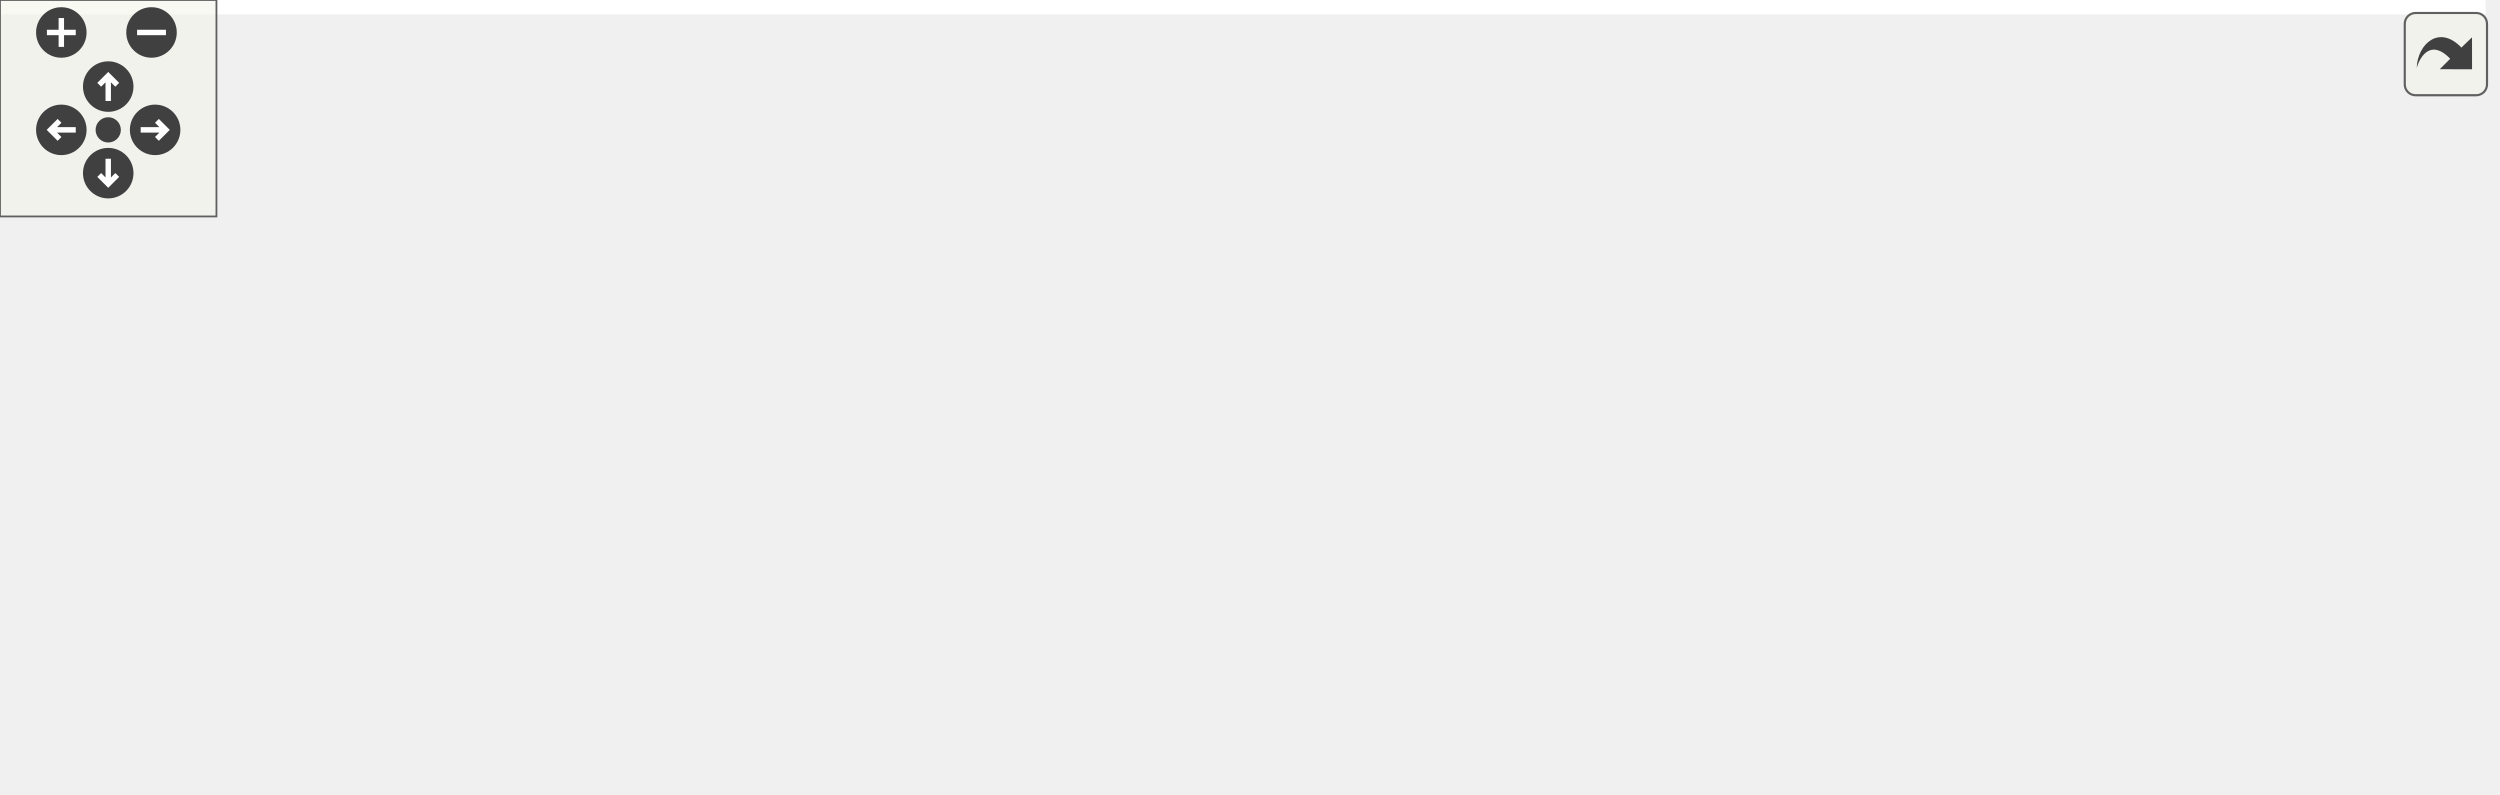
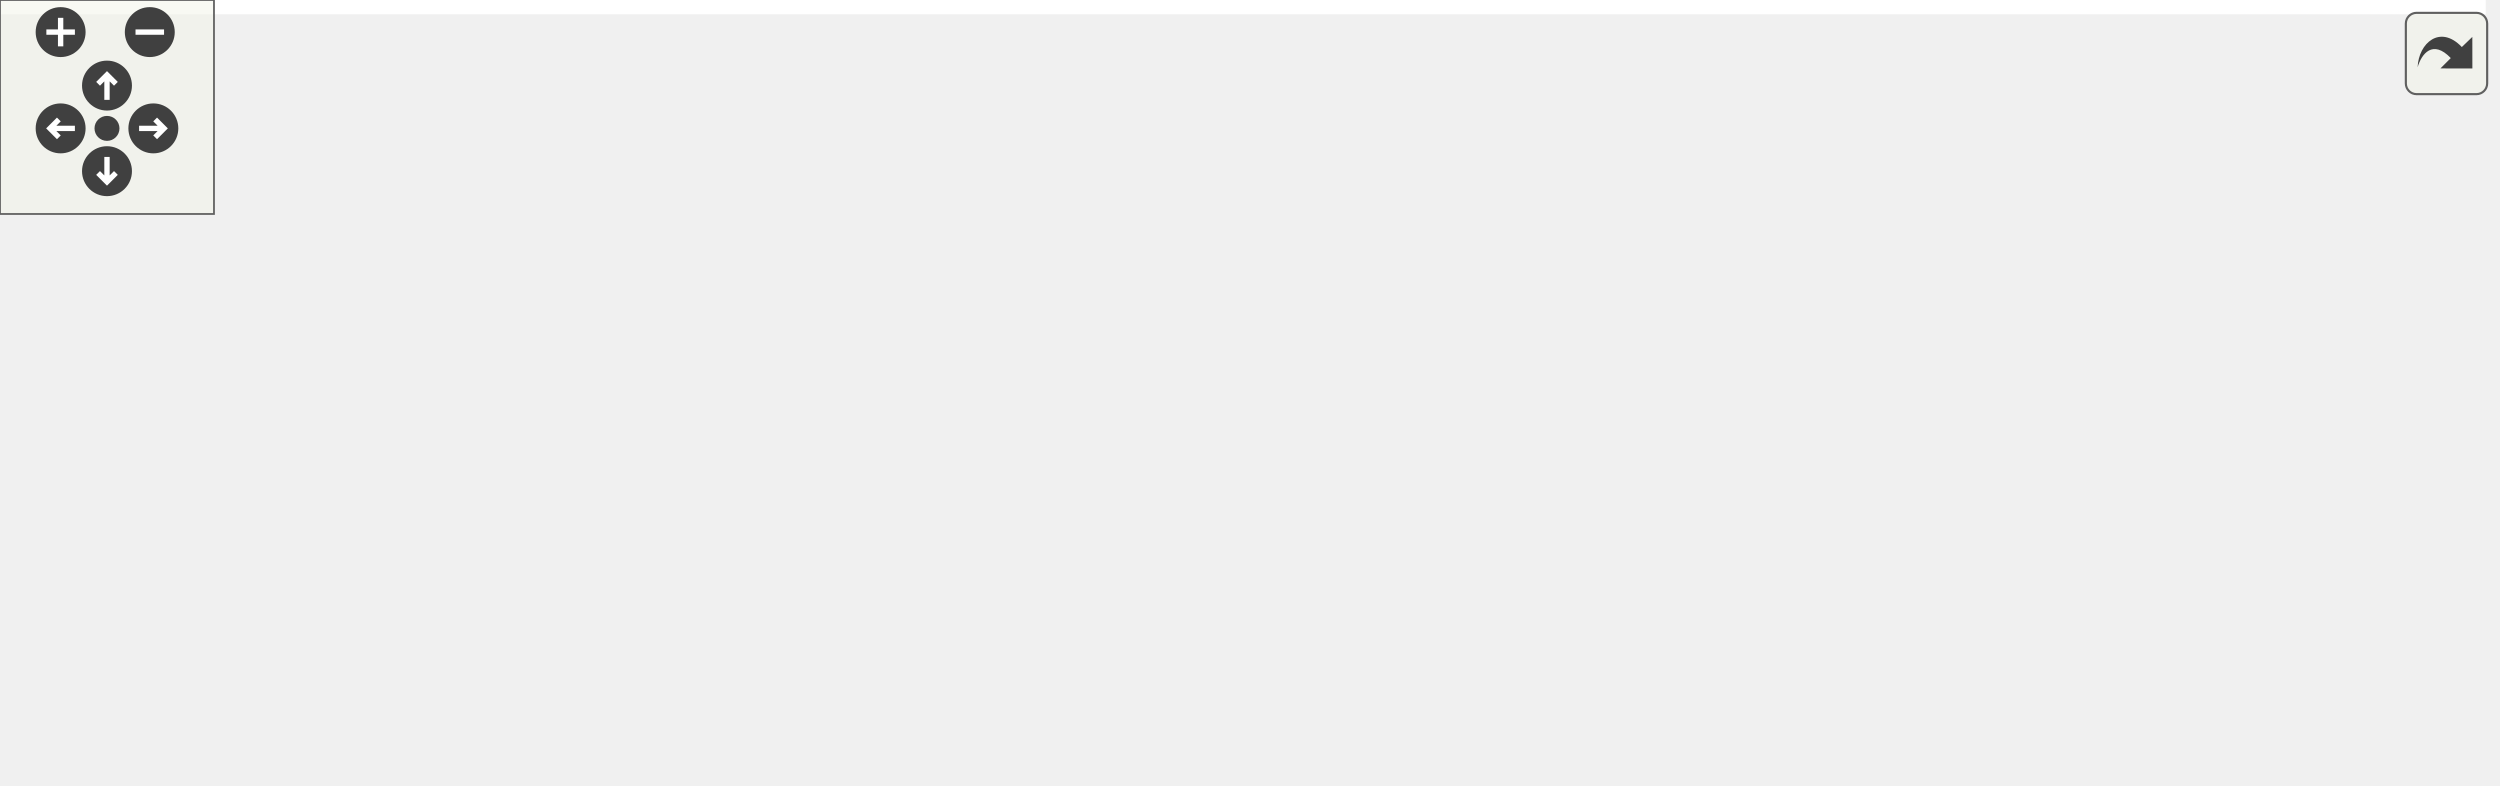
<svg xmlns="http://www.w3.org/2000/svg" xmlns:xlink="http://www.w3.org/1999/xlink" id="main" version="1.1" xml:space="preserve">
  <style type="text/css">
.edge:hover path { stroke: red; }
.edge:hover polygon { stroke: red; fill: red; }
</style>
  <defs>
    <circle id="rim" cx="0" cy="0" r="7" />
    <circle id="rim2" cx="0" cy="0" r="3.5" />
    <g id="zoomPlus">
      <use xlink:href="#rim" fill="#404040">
        <set attributeName="fill" to="#808080" begin="zoomplus.mouseover" end="zoomplus.mouseout" />
      </use>
      <path d="M-4,0h8M0,-4v8" fill="none" stroke="white" stroke-width="1.5" pointer-events="none" />
    </g>
    <g id="zoomMin">
      <use xlink:href="#rim" fill="#404040">
        <set attributeName="fill" to="#808080" begin="zoomminus.mouseover" end="zoomminus.mouseout" />
      </use>
      <path d="M-4,0h8" fill="none" stroke="white" stroke-width="1.5" pointer-events="none" />
    </g>
    <g id="dirArrow">
      <path fill="none" stroke="white" stroke-width="1.5" d="M0,-3.0v7 M-2.5,-0.5L0,-3.0L2.5,-0.5" />
    </g>
    <g id="resetDef">
      <use xlink:href="#rim2" fill="#404040">
        <set attributeName="fill" to="#808080" begin="reset.mouseover" end="reset.mouseout" />
      </use>
    </g>
  </defs>
  <svg id="graph" class="graph">
    <g id="viewport">
-       <polygon fill="white" stroke="none" points="-4,4 -4,-160 689,-160 689,4 -4,4" />
+       <polygon fill="white" stroke="none" points="-4,4 -4,-160 697,-160 697,4 -4,4" />
      <g id="node1" class="node">
-         <polygon fill="#bfbfbf" stroke="black" points="332,-78.5 332,-97.5 469,-97.5 469,-78.5 332,-78.5" />
-         <text text-anchor="middle" x="400.5" y="-85.5" font-family="Helvetica,sans-Serif" font-size="10.00">dpp::command_data_option</text>
+         <polygon fill="#bfbfbf" stroke="black" points="340,-66.5 340,-85.5 477,-85.5 477,-66.5 340,-66.5" />
+         <text text-anchor="middle" x="408.5" y="-73.5" font-family="Helvetica,sans-Serif" font-size="10.00">dpp::command_data_option</text>
      </g>
-       <g id="node5" class="node">
-         <polygon fill="white" stroke="#bfbfbf" points="548,-73 548,-103 685,-103 685,-73 548,-73" />
-         <text text-anchor="start" x="556" y="-91" font-family="Helvetica,sans-Serif" font-size="10.00">std::vector&lt; dpp::command</text>
-         <text text-anchor="middle" x="616.5" y="-80" font-family="Helvetica,sans-Serif" font-size="10.00">_data_option &gt;</text>
+       <g id="node6" class="node">
+         <polygon fill="white" stroke="#bfbfbf" points="556,-61 556,-91 693,-91 693,-61 556,-61" />
+         <text text-anchor="start" x="564" y="-79" font-family="Helvetica,sans-Serif" font-size="10.00">std::vector&lt; dpp::command</text>
+         <text text-anchor="middle" x="624.5" y="-68" font-family="Helvetica,sans-Serif" font-size="10.00">_data_option &gt;</text>
      </g>
-       <g id="edge5" class="edge">
-         <path fill="none" stroke="#9a32cd" stroke-dasharray="5,2" d="M479.374,-88C501.812,-88 526.1,-88 547.863,-88" />
-         <polygon fill="#9a32cd" stroke="#9a32cd" points="479.211,-84.5 469.211,-88 479.211,-91.5 479.211,-84.5" />
-         <text text-anchor="middle" x="508.5" y="-91" font-family="Helvetica,sans-Serif" font-size="10.00"> elements</text>
+       <g id="edge6" class="edge">
+         <path fill="none" stroke="#9a32cd" stroke-dasharray="5,2" d="M487.374,-76C509.812,-76 534.1,-76 555.863,-76" />
+         <polygon fill="#9a32cd" stroke="#9a32cd" points="487.211,-72.5 477.211,-76 487.211,-79.5 487.211,-72.5" />
+         <text text-anchor="middle" x="516.5" y="-79" font-family="Helvetica,sans-Serif" font-size="10.00"> elements</text>
      </g>
      <g id="node2" class="node">
-         <polygon fill="white" stroke="#bfbfbf" points="168,-136.5 168,-155.5 219,-155.5 219,-136.5 168,-136.5" />
-         <text text-anchor="middle" x="193.5" y="-143.5" font-family="Helvetica,sans-Serif" font-size="10.00">uint64_t</text>
+         <polygon fill="white" stroke="#bfbfbf" points="172,-136.5 172,-155.5 223,-155.5 223,-136.5 172,-136.5" />
+         <text text-anchor="middle" x="197.5" y="-143.5" font-family="Helvetica,sans-Serif" font-size="10.00">uint64_t</text>
      </g>
      <g id="edge1" class="edge">
-         <path fill="none" stroke="#9a32cd" stroke-dasharray="5,2" d="M229.334,-137.472C253.241,-131.495 285.648,-123.148 314,-115 332.851,-109.583 353.857,-102.957 370.331,-97.625" />
-         <polygon fill="#9a32cd" stroke="#9a32cd" points="228.18,-134.153 219.32,-139.962 229.869,-140.946 228.18,-134.153" />
-         <text text-anchor="middle" x="293.5" y="-128" font-family="Helvetica,sans-Serif" font-size="10.00"> target_id</text>
+         <path fill="none" stroke="#9a32cd" stroke-dasharray="5,2" d="M232.888,-136.236C242.652,-133.364 253.273,-130.147 263,-127 304.891,-113.448 353.011,-96.103 381.798,-85.534" />
+         <polygon fill="#9a32cd" stroke="#9a32cd" points="231.72,-132.93 223.096,-139.085 233.676,-139.652 231.72,-132.93" />
+         <text text-anchor="middle" x="301.5" y="-123" font-family="Helvetica,sans-Serif" font-size="10.00"> target_id</text>
      </g>
      <g id="node3" class="node">
-         <g id="a_node3">
-           <a xlink:title="STL class. ">
-             <polygon fill="white" stroke="#bfbfbf" points="163.5,-98.5 163.5,-117.5 223.5,-117.5 223.5,-98.5 163.5,-98.5" />
-             <text text-anchor="middle" x="193.5" y="-105.5" font-family="Helvetica,sans-Serif" font-size="10.00">std::string</text>
-           </a>
-         </g>
+         <polygon fill="white" stroke="#bfbfbf" points="132,-76.5 132,-117.5 263,-117.5 263,-76.5 132,-76.5" />
+         <text text-anchor="start" x="140" y="-105.5" font-family="Helvetica,sans-Serif" font-size="10.00">variant&lt; std::monostate,</text>
+         <text text-anchor="start" x="140" y="-94.5" font-family="Helvetica,sans-Serif" font-size="10.00"> std::string, int64_t,</text>
+         <text text-anchor="middle" x="197.5" y="-83.5" font-family="Helvetica,sans-Serif" font-size="10.00"> bool, snowflake, double &gt;</text>
      </g>
      <g id="edge2" class="edge">
-         <path fill="none" stroke="#9a32cd" stroke-dasharray="5,2" d="M233.944,-104.152C261.586,-101.455 299.234,-97.782 331.645,-94.62" />
-         <polygon fill="#9a32cd" stroke="#9a32cd" points="233.484,-100.68 223.872,-105.134 234.164,-107.647 233.484,-100.68" />
-         <text text-anchor="middle" x="293.5" y="-103" font-family="Helvetica,sans-Serif" font-size="10.00"> name</text>
+         <path fill="none" stroke="#9a32cd" stroke-dasharray="5,2" d="M273.353,-89.479C295.056,-87.298 318.62,-84.93 339.855,-82.797" />
+         <polygon fill="#9a32cd" stroke="#9a32cd" points="272.798,-86.017 263.198,-90.499 273.497,-92.982 272.798,-86.017" />
+         <text text-anchor="middle" x="301.5" y="-91" font-family="Helvetica,sans-Serif" font-size="10.00"> value</text>
      </g>
      <g id="node4" class="node">
        <g id="a_node4">
          <a xlink:title="STL class. ">
-             <polygon fill="white" stroke="#bfbfbf" points="0,-93 0,-123 95,-123 95,-93 0,-93" />
-             <text text-anchor="start" x="8" y="-111" font-family="Helvetica,sans-Serif" font-size="10.00">std::basic_string&lt;</text>
-             <text text-anchor="middle" x="47.5" y="-100" font-family="Helvetica,sans-Serif" font-size="10.00"> char &gt;</text>
+             <polygon fill="white" stroke="#bfbfbf" points="167.5,-38.5 167.5,-57.5 227.5,-57.5 227.5,-38.5 167.5,-38.5" />
+             <text text-anchor="middle" x="197.5" y="-45.5" font-family="Helvetica,sans-Serif" font-size="10.00">std::string</text>
          </a>
        </g>
      </g>
      <g id="edge3" class="edge">
-         <path fill="none" stroke="midnightblue" d="M105.412,-108C125.18,-108 146.536,-108 163.153,-108" />
-         <polygon fill="midnightblue" stroke="midnightblue" points="105.253,-104.5 95.253,-108 105.253,-111.5 105.253,-104.5" />
+         <path fill="none" stroke="#9a32cd" stroke-dasharray="5,2" d="M237.618,-53.241C266.355,-57.091 306.118,-62.418 339.95,-66.95" />
+         <polygon fill="#9a32cd" stroke="#9a32cd" points="237.937,-49.752 227.561,-51.893 237.007,-56.69 237.937,-49.752" />
+         <text text-anchor="middle" x="301.5" y="-67" font-family="Helvetica,sans-Serif" font-size="10.00"> name</text>
+       </g>
+       <g id="node5" class="node">
+         <g id="a_node5">
+           <a xlink:title="STL class. ">
+             <polygon fill="white" stroke="#bfbfbf" points="0,-33 0,-63 95,-63 95,-33 0,-33" />
+             <text text-anchor="start" x="8" y="-51" font-family="Helvetica,sans-Serif" font-size="10.00">std::basic_string&lt;</text>
+             <text text-anchor="middle" x="47.5" y="-40" font-family="Helvetica,sans-Serif" font-size="10.00"> char &gt;</text>
+           </a>
+         </g>
      </g>
      <g id="edge4" class="edge">
-         <path fill="none" stroke="#9a32cd" stroke-dasharray="5,2" d="M538.075,-72.859C535.355,-72.535 532.657,-72.246 530,-72 510.971,-70.235 506.029,-70.235 487,-72 472.865,-73.311 457.583,-75.817 443.902,-78.463" />
-         <polygon fill="#9a32cd" stroke="#9a32cd" points="537.616,-76.329 547.989,-74.174 538.536,-69.389 537.616,-76.329" />
-         <text text-anchor="middle" x="508.5" y="-75" font-family="Helvetica,sans-Serif" font-size="10.00"> options</text>
+         <path fill="none" stroke="midnightblue" d="M105.481,-48C126.546,-48 149.557,-48 167.172,-48" />
+         <polygon fill="midnightblue" stroke="midnightblue" points="105.328,-44.5 95.328,-48 105.328,-51.5 105.328,-44.5" />
      </g>
-       <g id="node6" class="node">
-         <polygon fill="white" stroke="#bfbfbf" points="136,-60.5 136,-79.5 251,-79.5 251,-60.5 136,-60.5" />
-         <text text-anchor="middle" x="193.5" y="-67.5" font-family="Helvetica,sans-Serif" font-size="10.00">command_option_type</text>
-       </g>
-       <g id="edge6" class="edge">
-         <path fill="none" stroke="#9a32cd" stroke-dasharray="5,2" d="M261.614,-69.934C278.727,-70.397 297.07,-71.312 314,-73 326.597,-74.256 340.132,-76.303 352.634,-78.486" />
-         <polygon fill="#9a32cd" stroke="#9a32cd" points="261.216,-66.424 251.14,-69.701 261.06,-73.422 261.216,-66.424" />
-         <text text-anchor="middle" x="293.5" y="-76" font-family="Helvetica,sans-Serif" font-size="10.00"> type</text>
+       <g id="edge5" class="edge">
+         <path fill="none" stroke="#9a32cd" stroke-dasharray="5,2" d="M546.075,-60.859C543.355,-60.535 540.657,-60.246 538,-60 518.971,-58.235 514.029,-58.235 495,-60 480.865,-61.311 465.583,-63.817 451.902,-66.463" />
+         <polygon fill="#9a32cd" stroke="#9a32cd" points="545.616,-64.329 555.989,-62.173 546.536,-57.389 545.616,-64.329" />
+         <text text-anchor="middle" x="516.5" y="-63" font-family="Helvetica,sans-Serif" font-size="10.00"> options</text>
      </g>
      <g id="node7" class="node">
-         <polygon fill="white" stroke="#bfbfbf" points="132,-0.5 132,-41.5 255,-41.5 255,-0.5 132,-0.5" />
-         <text text-anchor="start" x="140" y="-29.5" font-family="Helvetica,sans-Serif" font-size="10.00">variant&lt; std::monostate,</text>
-         <text text-anchor="start" x="140" y="-18.5" font-family="Helvetica,sans-Serif" font-size="10.00"> std::string, int32_t,</text>
-         <text text-anchor="middle" x="193.5" y="-7.5" font-family="Helvetica,sans-Serif" font-size="10.00"> bool, snowflake &gt;</text>
+         <polygon fill="white" stroke="#bfbfbf" points="140,-0.5 140,-19.5 255,-19.5 255,-0.5 140,-0.5" />
+         <text text-anchor="middle" x="197.5" y="-7.5" font-family="Helvetica,sans-Serif" font-size="10.00">command_option_type</text>
      </g>
      <g id="edge7" class="edge">
-         <path fill="none" stroke="#9a32cd" stroke-dasharray="5,2" d="M265.158,-40.764C281.281,-45.532 298.289,-50.767 314,-56 334.902,-62.962 358.312,-71.798 375.345,-78.42" />
-         <polygon fill="#9a32cd" stroke="#9a32cd" points="265.834,-37.316 255.253,-37.861 263.865,-44.033 265.834,-37.316" />
-         <text text-anchor="middle" x="293.5" y="-59" font-family="Helvetica,sans-Serif" font-size="10.00"> value</text>
+         <path fill="none" stroke="#9a32cd" stroke-dasharray="5,2" d="M246.46,-22.134C269.455,-28.224 297.306,-35.997 322,-44 343.108,-50.84 366.7,-59.77 383.746,-66.457" />
+         <polygon fill="#9a32cd" stroke="#9a32cd" points="247.158,-18.699 236.597,-19.546 245.381,-25.47 247.158,-18.699" />
+         <text text-anchor="middle" x="301.5" y="-47" font-family="Helvetica,sans-Serif" font-size="10.00"> type</text>
      </g>
    </g>
  </svg>
  <g id="navigator" transform="translate(0 0)" fill="#404254">
    <rect fill="#f2f5e9" fill-opacity="0.5" stroke="#606060" stroke-width=".5" x="0" y="0" width="60" height="60" />
    <use id="zoomplus" xlink:href="#zoomPlus" x="17" y="9" />
    <use id="zoomminus" xlink:href="#zoomMin" x="42" y="9" />
    <use id="reset" xlink:href="#resetDef" x="30" y="36" />
    <g id="arrowUp" xlink:href="#dirArrow" transform="translate(30 24)">
      <use xlink:href="#rim" fill="#404040">
        <set attributeName="fill" to="#808080" begin="arrowUp.mouseover" end="arrowUp.mouseout" />
      </use>
      <path fill="none" stroke="white" stroke-width="1.5" d="M0,-3.0v7 M-2.5,-0.5L0,-3.0L2.5,-0.5" />
    </g>
    <g id="arrowRight" xlink:href="#dirArrow" transform="rotate(90) translate(36 -43)">
      <use xlink:href="#rim" fill="#404040">
        <set attributeName="fill" to="#808080" begin="arrowRight.mouseover" end="arrowRight.mouseout" />
      </use>
      <path fill="none" stroke="white" stroke-width="1.5" d="M0,-3.0v7 M-2.5,-0.5L0,-3.0L2.5,-0.5" />
    </g>
    <g id="arrowDown" xlink:href="#dirArrow" transform="rotate(180) translate(-30 -48)">
      <use xlink:href="#rim" fill="#404040">
        <set attributeName="fill" to="#808080" begin="arrowDown.mouseover" end="arrowDown.mouseout" />
      </use>
      <path fill="none" stroke="white" stroke-width="1.5" d="M0,-3.0v7 M-2.5,-0.5L0,-3.0L2.5,-0.5" />
    </g>
    <g id="arrowLeft" xlink:href="#dirArrow" transform="rotate(270) translate(-36 17)">
      <use xlink:href="#rim" fill="#404040">
        <set attributeName="fill" to="#808080" begin="arrowLeft.mouseover" end="arrowLeft.mouseout" />
      </use>
      <path fill="none" stroke="white" stroke-width="1.5" d="M0,-3.0v7 M-2.5,-0.5L0,-3.0L2.5,-0.5" />
    </g>
  </g>
  <svg viewBox="0 0 15 15" width="100%" height="30px" preserveAspectRatio="xMaxYMin meet">
    <g id="arrow_out" transform="scale(0.3 0.3)">
      <a xlink:href="structdpp_1_1command__data__option__coll__graph_org.svg" target="_base">
        <rect id="button" ry="5" rx="5" y="6" x="6" height="38" width="38" fill="#f2f5e9" fill-opacity="0.5" stroke="#606060" stroke-width="1.0" />
        <path id="arrow" d="M 11.5,31.437 C 11.94,20.098 22.043,11.323 32.159,21.979 L 37.069,17.246 C 37.069,17.246 37.088,32 37.088,32 L 22.16,31.978 C 22.16,31.978 26.998,27.14 26.998,27.14 C 18.529,18.264 13.292,25.23 11.5,31.437 z" style="fill:#404040;" />
      </a>
    </g>
  </svg>
</svg>
